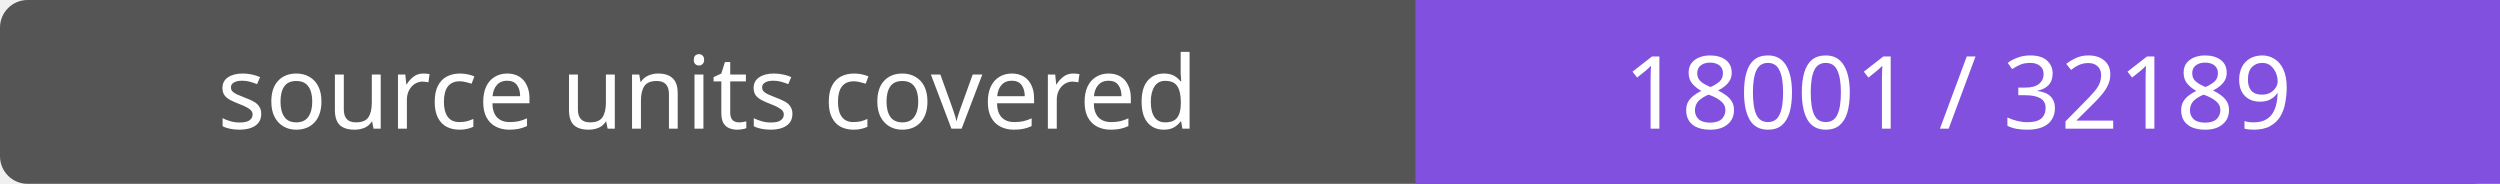
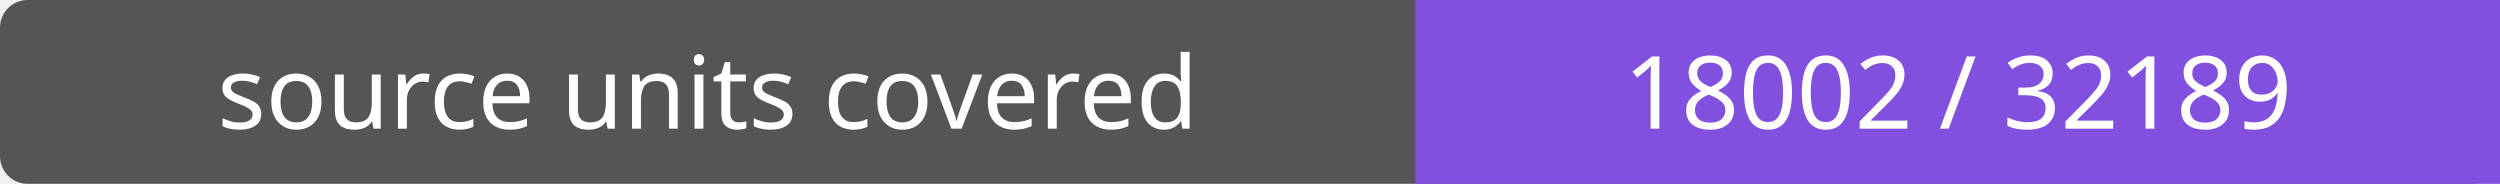
- <svg xmlns="http://www.w3.org/2000/svg" width="272" height="20" role="img" aria-label="source units covered: 18001 / 32189">
+ <svg xmlns="http://www.w3.org/2000/svg" width="272" height="20" role="img" aria-label="source units covered: 18002 / 32189">
  <rect width="272" height="20" rx="3" fill="#555" />
  <path fill="#8250df" d="M154 0h118v20H154z" />
  <g fill="#fff" text-anchor="middle" font-family="Verdana,sans-serif" font-size="11">
    <text x="77.0" y="14">source units covered</text>
-     <text x="213.0" y="14">18001 / 32189</text>
+     <text x="213.0" y="14">18002 / 32189</text>
  </g>
</svg>
